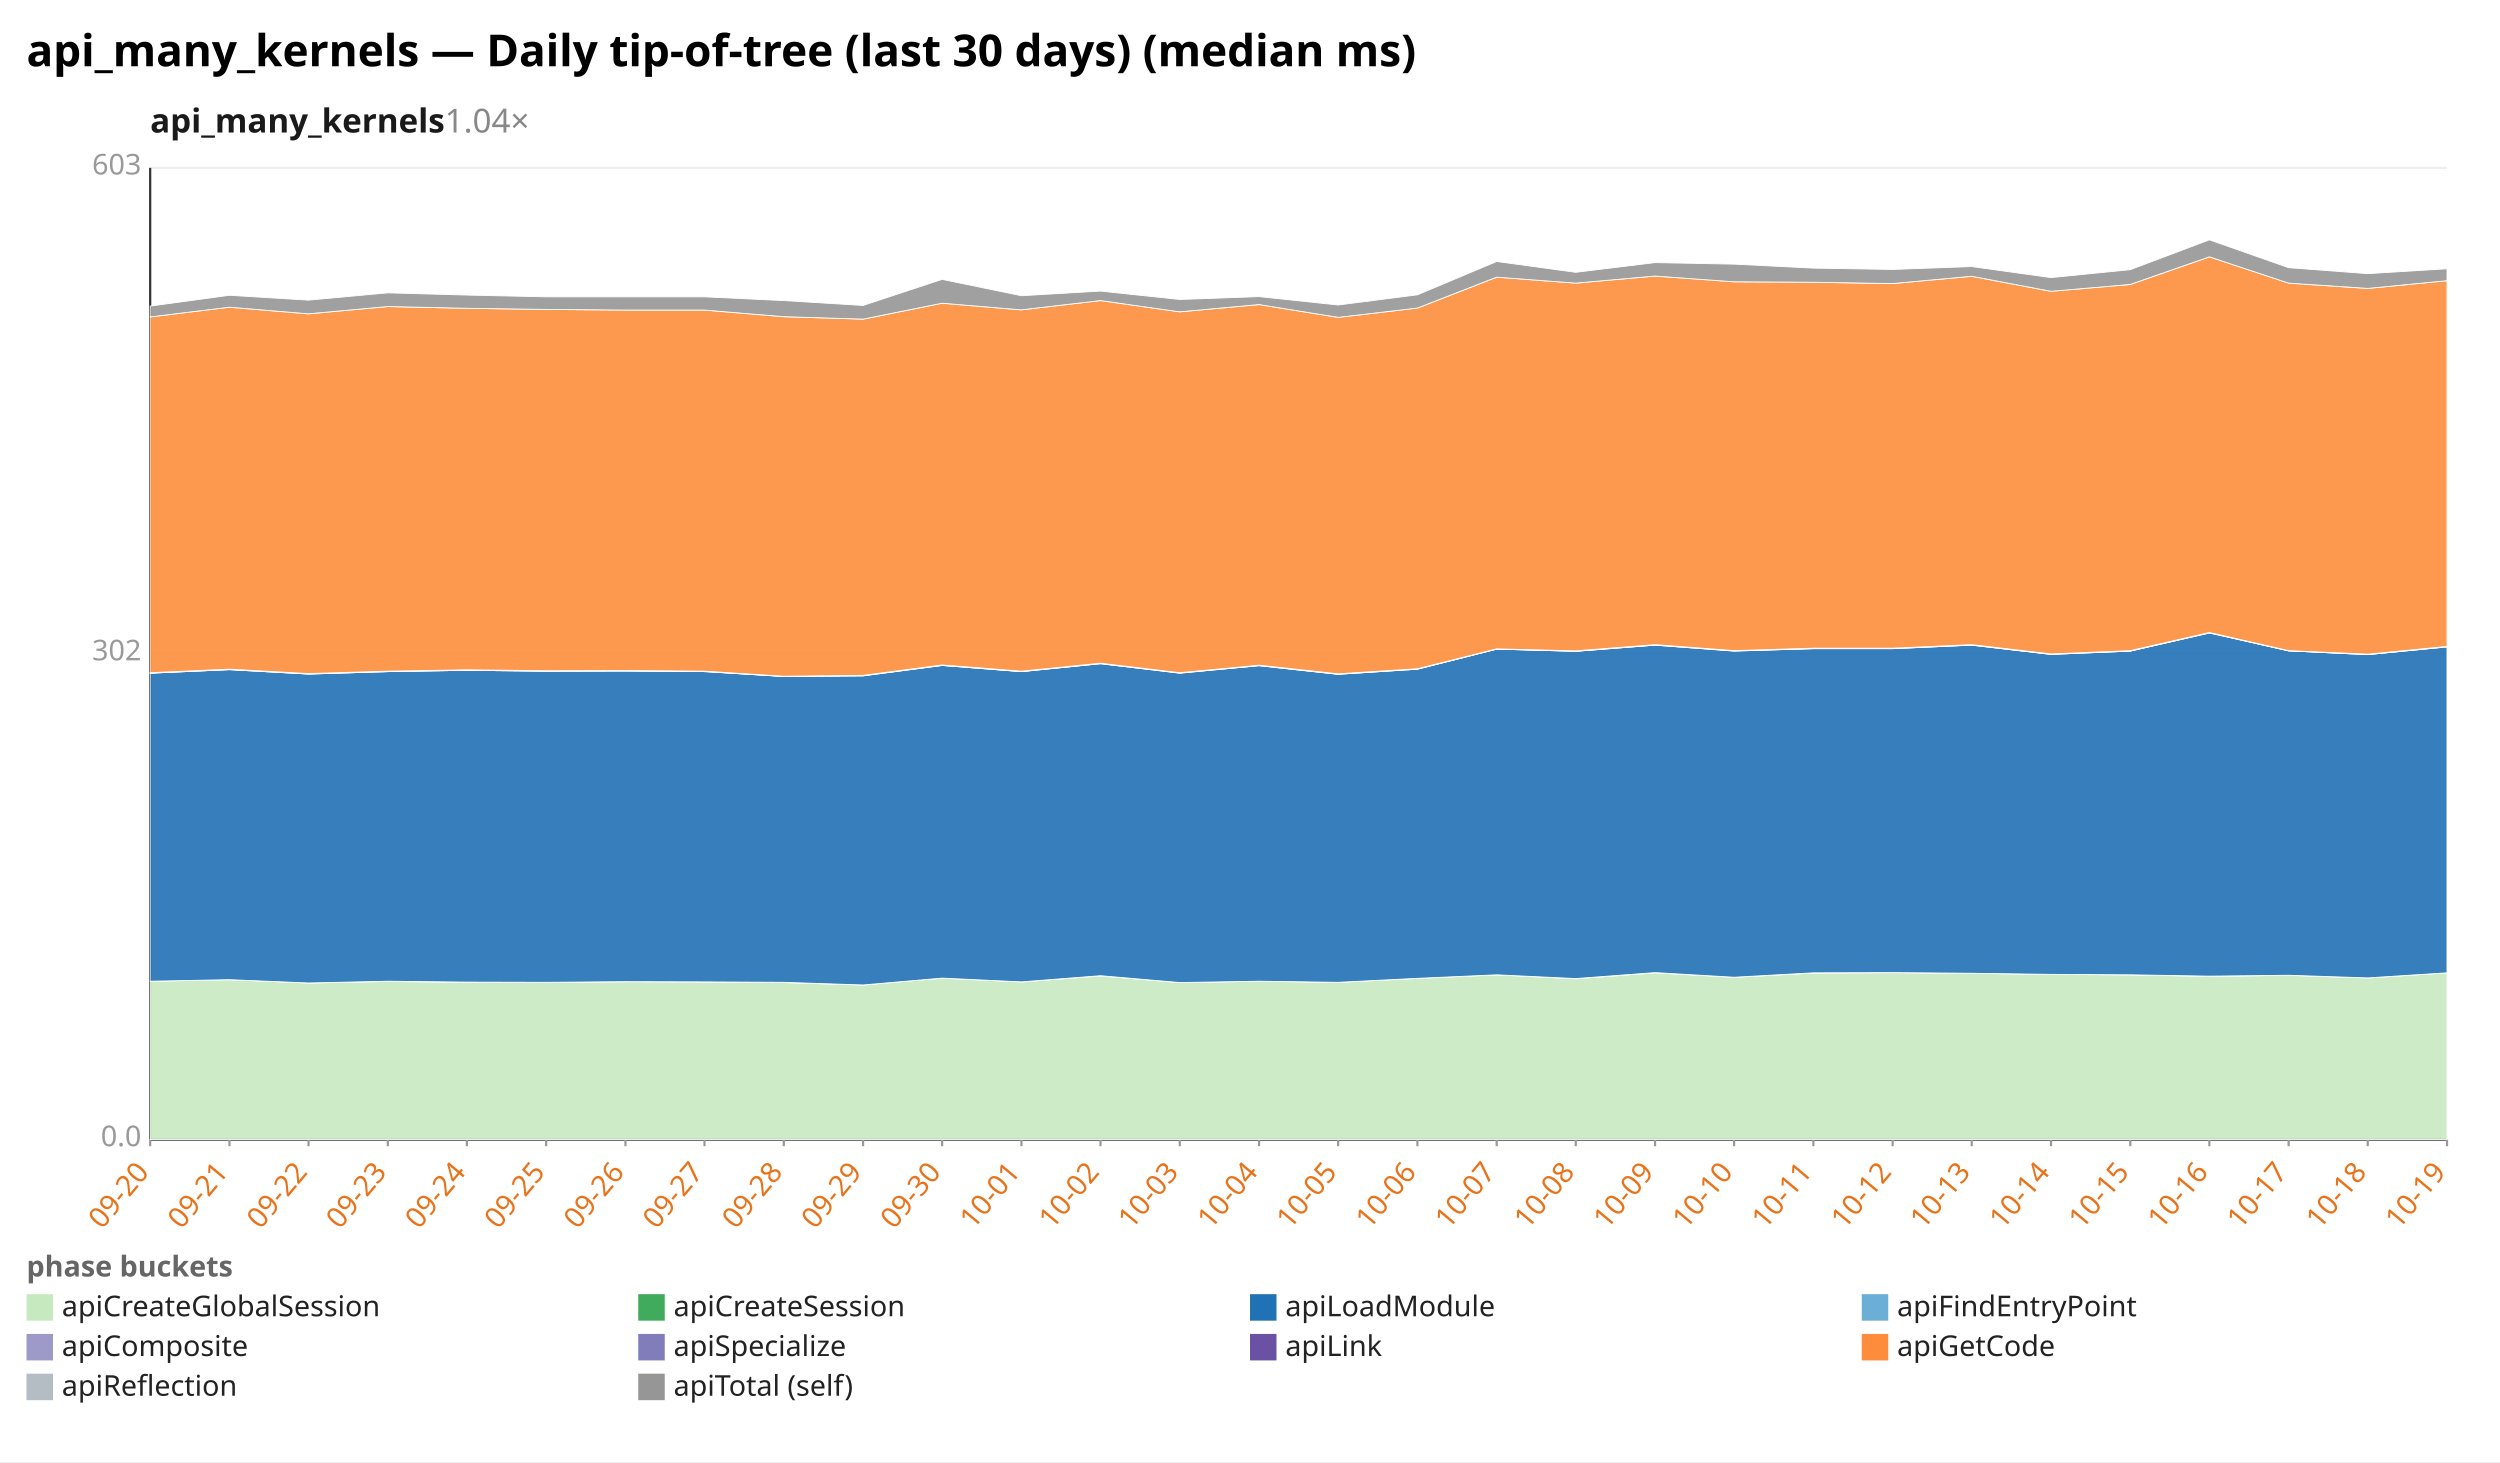
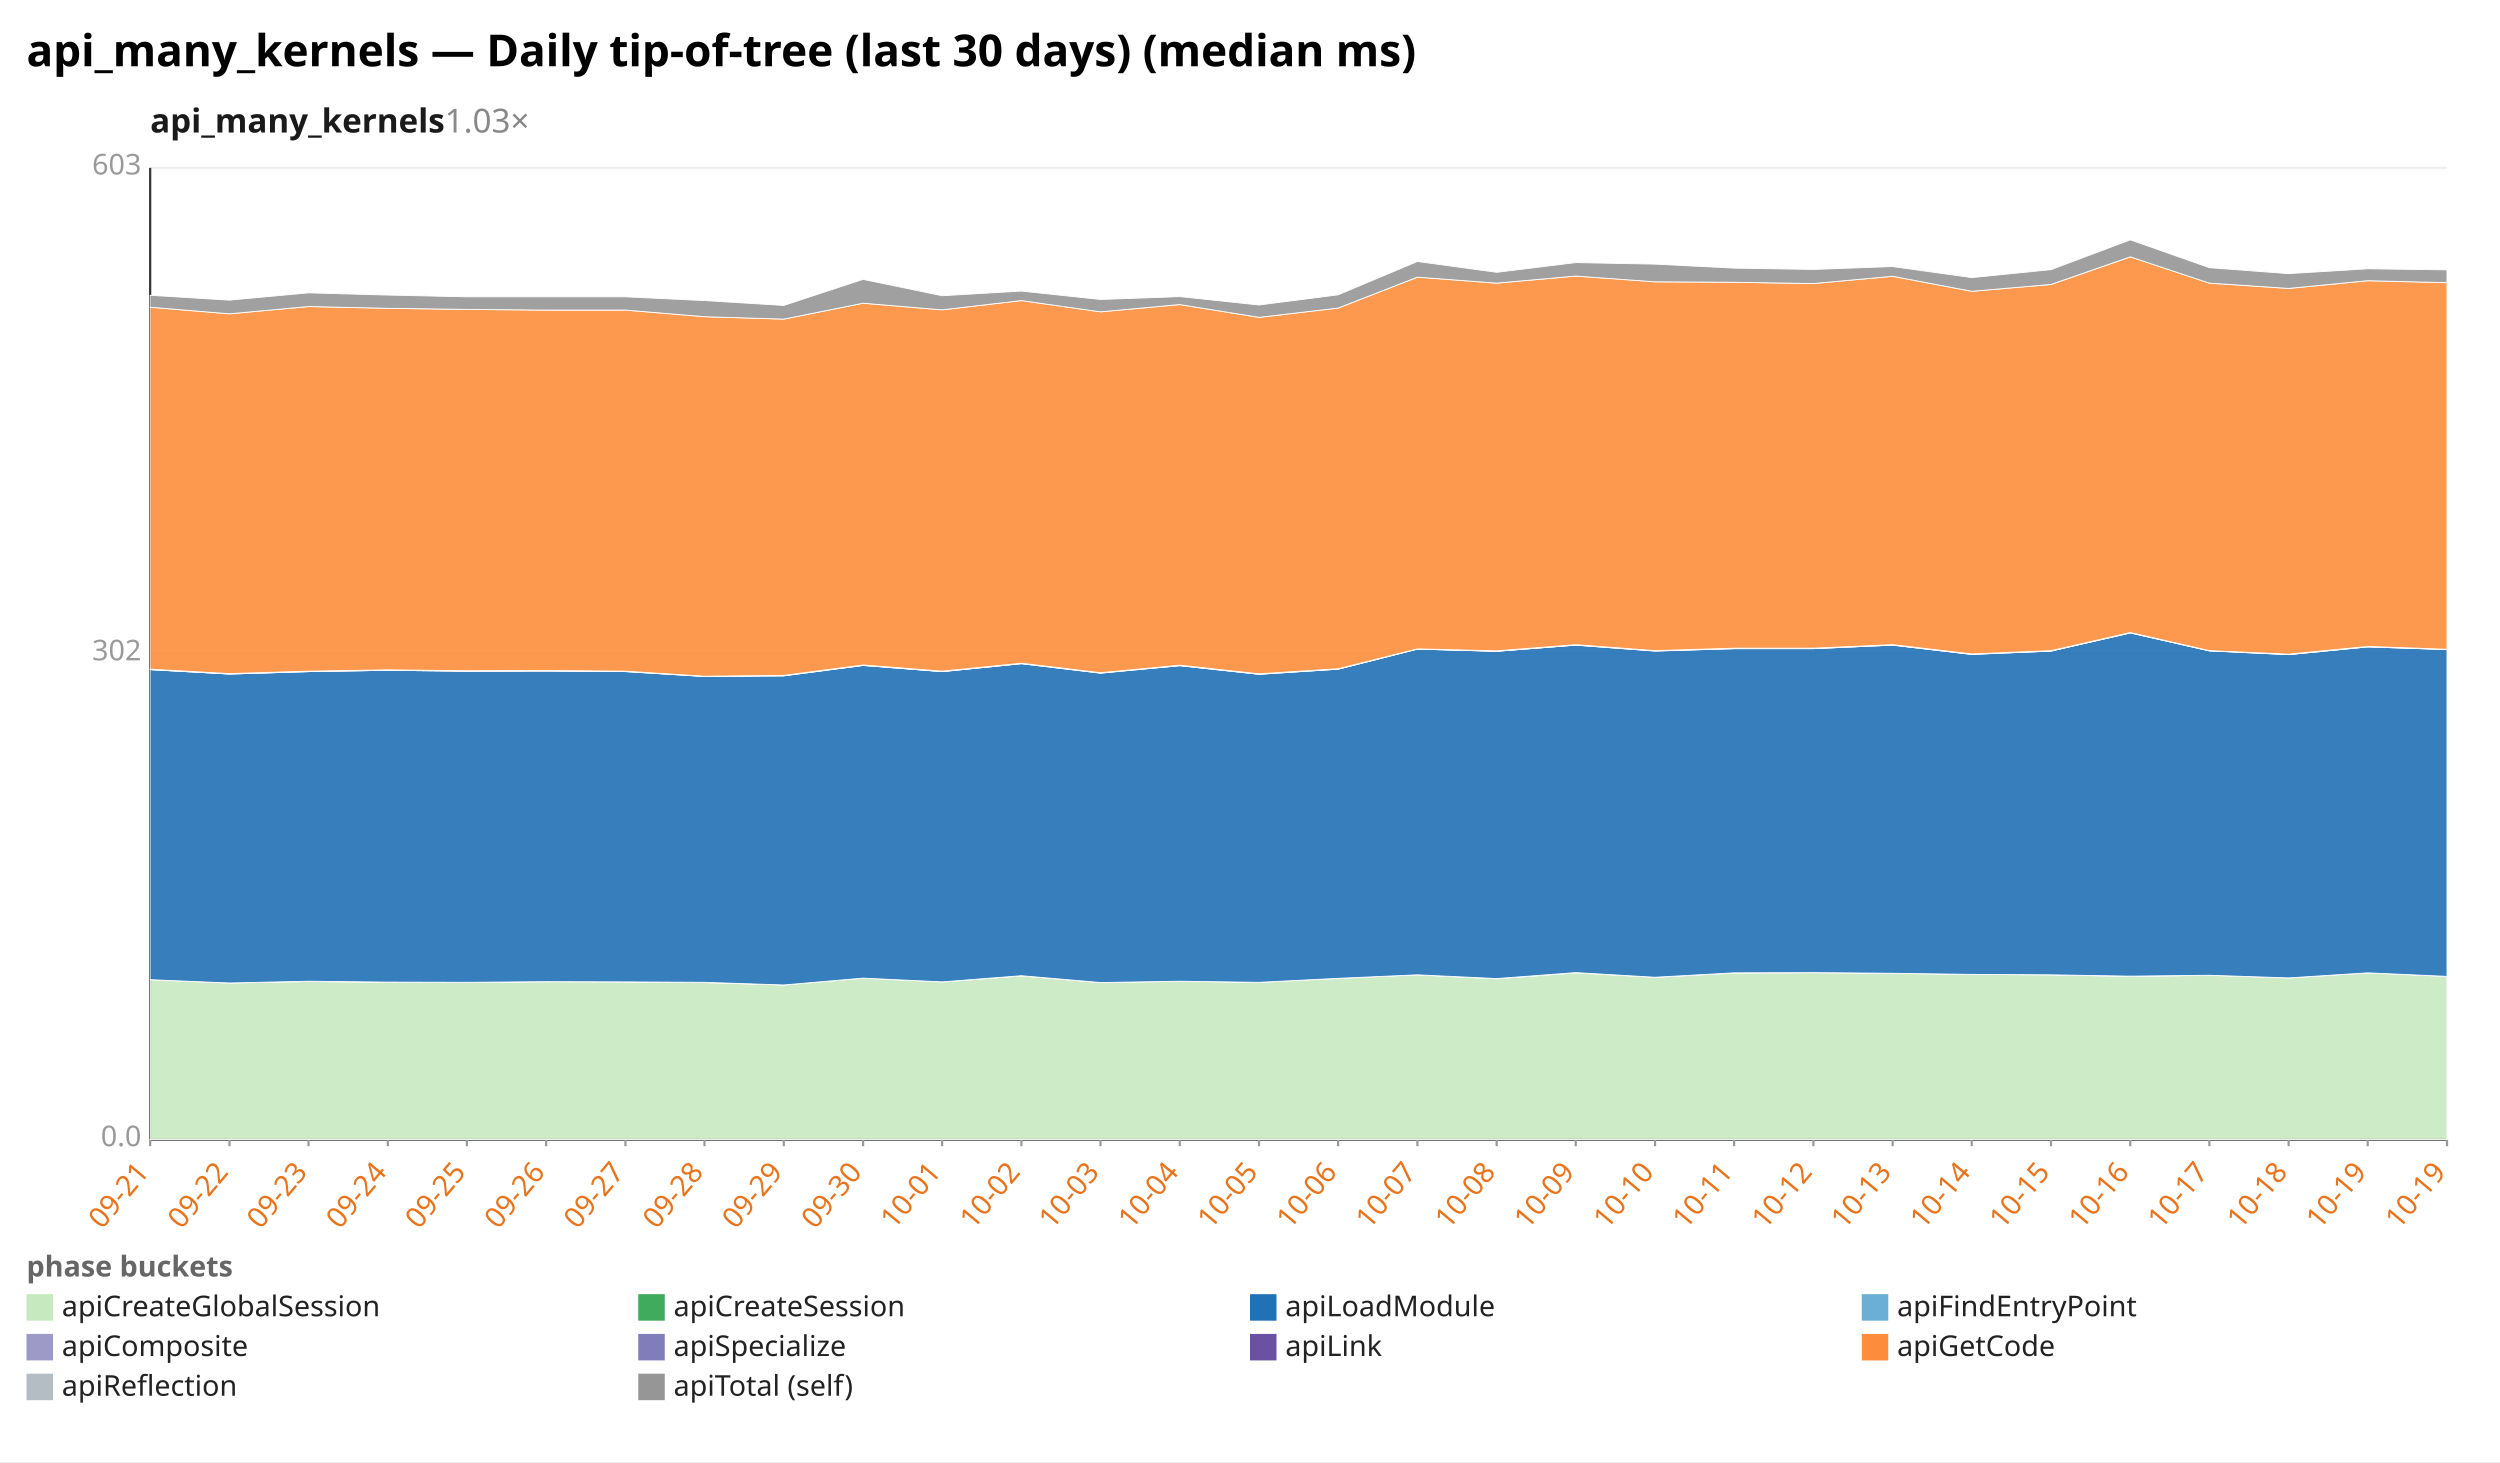
<svg xmlns="http://www.w3.org/2000/svg" width="1132" height="662" viewBox="0 0 1132 662" preserveAspectRatio="xMidYMid meet" font-family="sans-serif" font-size="13">
  <rect width="1132" height="662" fill="white" />
  <text x="12" y="30" font-size="20" font-weight="bold">api_many_kernels — Daily tip-of-tree (last 30 days) (median ms)</text>
-   <text x="68" y="60" font-size="15" font-weight="600" fill="#1a1a1a">api_many_kernels<tspan fill="#888" font-weight="400" text-decoration="none">  1.04×</tspan>
+   <text x="68" y="60" font-size="15" font-weight="600" fill="#1a1a1a">api_many_kernels<tspan fill="#888" font-weight="400" text-decoration="none">  1.03×</tspan>
  </text>
  <line x1="68.0" y1="516.0" x2="1108.0" y2="516.0" stroke="#eee" />
  <text x="64.0" y="519.0" text-anchor="end" fill="#999">0.0</text>
  <line x1="68.0" y1="296.0" x2="1108.0" y2="296.0" stroke="#eee" />
  <text x="64.0" y="299.0" text-anchor="end" fill="#999">302</text>
  <line x1="68.0" y1="76.0" x2="1108.0" y2="76.0" stroke="#eee" />
  <text x="64.0" y="79.0" text-anchor="end" fill="#999">603</text>
  <line x1="68.0" y1="76.0" x2="68.0" y2="516.0" stroke="#333" />
  <line x1="68.0" y1="516.0" x2="1108.0" y2="516.0" stroke="#333" />
  <line x1="68.0" y1="516.0" x2="68.0" y2="519.0" stroke="#999" />
-   <text x="68.0" y="531.0" text-anchor="end" fill="#e8731a" transform="rotate(-50 68.0 531.0)">09-20</text>
+   <text x="68.0" y="531.0" text-anchor="end" fill="#e8731a" transform="rotate(-50 68.0 531.0)">09-21</text>
  <line x1="103.9" y1="516.0" x2="103.9" y2="519.0" stroke="#999" />
-   <text x="103.9" y="531.0" text-anchor="end" fill="#e8731a" transform="rotate(-50 103.9 531.0)">09-21</text>
+   <text x="103.9" y="531.0" text-anchor="end" fill="#e8731a" transform="rotate(-50 103.9 531.0)">09-22</text>
  <line x1="139.7" y1="516.0" x2="139.7" y2="519.0" stroke="#999" />
-   <text x="139.7" y="531.0" text-anchor="end" fill="#e8731a" transform="rotate(-50 139.7 531.0)">09-22</text>
+   <text x="139.7" y="531.0" text-anchor="end" fill="#e8731a" transform="rotate(-50 139.7 531.0)">09-23</text>
  <line x1="175.6" y1="516.0" x2="175.6" y2="519.0" stroke="#999" />
-   <text x="175.6" y="531.0" text-anchor="end" fill="#e8731a" transform="rotate(-50 175.6 531.0)">09-23</text>
+   <text x="175.6" y="531.0" text-anchor="end" fill="#e8731a" transform="rotate(-50 175.6 531.0)">09-24</text>
  <line x1="211.4" y1="516.0" x2="211.4" y2="519.0" stroke="#999" />
-   <text x="211.4" y="531.0" text-anchor="end" fill="#e8731a" transform="rotate(-50 211.4 531.0)">09-24</text>
+   <text x="211.4" y="531.0" text-anchor="end" fill="#e8731a" transform="rotate(-50 211.4 531.0)">09-25</text>
  <line x1="247.3" y1="516.0" x2="247.3" y2="519.0" stroke="#999" />
-   <text x="247.3" y="531.0" text-anchor="end" fill="#e8731a" transform="rotate(-50 247.3 531.0)">09-25</text>
+   <text x="247.3" y="531.0" text-anchor="end" fill="#e8731a" transform="rotate(-50 247.3 531.0)">09-26</text>
  <line x1="283.2" y1="516.0" x2="283.2" y2="519.0" stroke="#999" />
-   <text x="283.2" y="531.0" text-anchor="end" fill="#e8731a" transform="rotate(-50 283.2 531.0)">09-26</text>
+   <text x="283.2" y="531.0" text-anchor="end" fill="#e8731a" transform="rotate(-50 283.2 531.0)">09-27</text>
  <line x1="319.0" y1="516.0" x2="319.0" y2="519.0" stroke="#999" />
-   <text x="319.0" y="531.0" text-anchor="end" fill="#e8731a" transform="rotate(-50 319.0 531.0)">09-27</text>
+   <text x="319.0" y="531.0" text-anchor="end" fill="#e8731a" transform="rotate(-50 319.0 531.0)">09-28</text>
  <line x1="354.9" y1="516.0" x2="354.9" y2="519.0" stroke="#999" />
-   <text x="354.9" y="531.0" text-anchor="end" fill="#e8731a" transform="rotate(-50 354.9 531.0)">09-28</text>
+   <text x="354.9" y="531.0" text-anchor="end" fill="#e8731a" transform="rotate(-50 354.9 531.0)">09-29</text>
  <line x1="390.8" y1="516.0" x2="390.8" y2="519.0" stroke="#999" />
-   <text x="390.8" y="531.0" text-anchor="end" fill="#e8731a" transform="rotate(-50 390.8 531.0)">09-29</text>
+   <text x="390.8" y="531.0" text-anchor="end" fill="#e8731a" transform="rotate(-50 390.8 531.0)">09-30</text>
  <line x1="426.6" y1="516.0" x2="426.6" y2="519.0" stroke="#999" />
-   <text x="426.6" y="531.0" text-anchor="end" fill="#e8731a" transform="rotate(-50 426.6 531.0)">09-30</text>
+   <text x="426.6" y="531.0" text-anchor="end" fill="#e8731a" transform="rotate(-50 426.6 531.0)">10-01</text>
  <line x1="462.5" y1="516.0" x2="462.5" y2="519.0" stroke="#999" />
-   <text x="462.5" y="531.0" text-anchor="end" fill="#e8731a" transform="rotate(-50 462.5 531.0)">10-01</text>
+   <text x="462.5" y="531.0" text-anchor="end" fill="#e8731a" transform="rotate(-50 462.5 531.0)">10-02</text>
  <line x1="498.3" y1="516.0" x2="498.3" y2="519.0" stroke="#999" />
-   <text x="498.3" y="531.0" text-anchor="end" fill="#e8731a" transform="rotate(-50 498.3 531.0)">10-02</text>
+   <text x="498.3" y="531.0" text-anchor="end" fill="#e8731a" transform="rotate(-50 498.3 531.0)">10-03</text>
  <line x1="534.2" y1="516.0" x2="534.2" y2="519.0" stroke="#999" />
-   <text x="534.2" y="531.0" text-anchor="end" fill="#e8731a" transform="rotate(-50 534.2 531.0)">10-03</text>
+   <text x="534.2" y="531.0" text-anchor="end" fill="#e8731a" transform="rotate(-50 534.2 531.0)">10-04</text>
  <line x1="570.1" y1="516.0" x2="570.1" y2="519.0" stroke="#999" />
-   <text x="570.1" y="531.0" text-anchor="end" fill="#e8731a" transform="rotate(-50 570.1 531.0)">10-04</text>
+   <text x="570.1" y="531.0" text-anchor="end" fill="#e8731a" transform="rotate(-50 570.1 531.0)">10-05</text>
  <line x1="605.9" y1="516.0" x2="605.9" y2="519.0" stroke="#999" />
-   <text x="605.9" y="531.0" text-anchor="end" fill="#e8731a" transform="rotate(-50 605.9 531.0)">10-05</text>
+   <text x="605.9" y="531.0" text-anchor="end" fill="#e8731a" transform="rotate(-50 605.9 531.0)">10-06</text>
  <line x1="641.8" y1="516.0" x2="641.8" y2="519.0" stroke="#999" />
-   <text x="641.8" y="531.0" text-anchor="end" fill="#e8731a" transform="rotate(-50 641.8 531.0)">10-06</text>
+   <text x="641.8" y="531.0" text-anchor="end" fill="#e8731a" transform="rotate(-50 641.8 531.0)">10-07</text>
  <line x1="677.7" y1="516.0" x2="677.7" y2="519.0" stroke="#999" />
-   <text x="677.7" y="531.0" text-anchor="end" fill="#e8731a" transform="rotate(-50 677.7 531.0)">10-07</text>
+   <text x="677.7" y="531.0" text-anchor="end" fill="#e8731a" transform="rotate(-50 677.7 531.0)">10-08</text>
  <line x1="713.5" y1="516.0" x2="713.5" y2="519.0" stroke="#999" />
-   <text x="713.5" y="531.0" text-anchor="end" fill="#e8731a" transform="rotate(-50 713.5 531.0)">10-08</text>
+   <text x="713.5" y="531.0" text-anchor="end" fill="#e8731a" transform="rotate(-50 713.5 531.0)">10-09</text>
  <line x1="749.4" y1="516.0" x2="749.4" y2="519.0" stroke="#999" />
-   <text x="749.4" y="531.0" text-anchor="end" fill="#e8731a" transform="rotate(-50 749.4 531.0)">10-09</text>
+   <text x="749.4" y="531.0" text-anchor="end" fill="#e8731a" transform="rotate(-50 749.4 531.0)">10-10</text>
  <line x1="785.2" y1="516.0" x2="785.2" y2="519.0" stroke="#999" />
-   <text x="785.2" y="531.0" text-anchor="end" fill="#e8731a" transform="rotate(-50 785.2 531.0)">10-10</text>
+   <text x="785.2" y="531.0" text-anchor="end" fill="#e8731a" transform="rotate(-50 785.2 531.0)">10-11</text>
  <line x1="821.1" y1="516.0" x2="821.1" y2="519.0" stroke="#999" />
-   <text x="821.1" y="531.0" text-anchor="end" fill="#e8731a" transform="rotate(-50 821.1 531.0)">10-11</text>
+   <text x="821.1" y="531.0" text-anchor="end" fill="#e8731a" transform="rotate(-50 821.1 531.0)">10-12</text>
  <line x1="857.0" y1="516.0" x2="857.0" y2="519.0" stroke="#999" />
-   <text x="857.0" y="531.0" text-anchor="end" fill="#e8731a" transform="rotate(-50 857.0 531.0)">10-12</text>
+   <text x="857.0" y="531.0" text-anchor="end" fill="#e8731a" transform="rotate(-50 857.0 531.0)">10-13</text>
  <line x1="892.8" y1="516.0" x2="892.8" y2="519.0" stroke="#999" />
-   <text x="892.8" y="531.0" text-anchor="end" fill="#e8731a" transform="rotate(-50 892.8 531.0)">10-13</text>
+   <text x="892.8" y="531.0" text-anchor="end" fill="#e8731a" transform="rotate(-50 892.8 531.0)">10-14</text>
  <line x1="928.7" y1="516.0" x2="928.7" y2="519.0" stroke="#999" />
-   <text x="928.7" y="531.0" text-anchor="end" fill="#e8731a" transform="rotate(-50 928.7 531.0)">10-14</text>
+   <text x="928.7" y="531.0" text-anchor="end" fill="#e8731a" transform="rotate(-50 928.7 531.0)">10-15</text>
  <line x1="964.6" y1="516.0" x2="964.6" y2="519.0" stroke="#999" />
-   <text x="964.6" y="531.0" text-anchor="end" fill="#e8731a" transform="rotate(-50 964.6 531.0)">10-15</text>
+   <text x="964.6" y="531.0" text-anchor="end" fill="#e8731a" transform="rotate(-50 964.6 531.0)">10-16</text>
  <line x1="1000.4" y1="516.0" x2="1000.4" y2="519.0" stroke="#999" />
-   <text x="1000.4" y="531.0" text-anchor="end" fill="#e8731a" transform="rotate(-50 1000.4 531.0)">10-16</text>
+   <text x="1000.4" y="531.0" text-anchor="end" fill="#e8731a" transform="rotate(-50 1000.4 531.0)">10-17</text>
  <line x1="1036.3" y1="516.0" x2="1036.3" y2="519.0" stroke="#999" />
-   <text x="1036.3" y="531.0" text-anchor="end" fill="#e8731a" transform="rotate(-50 1036.3 531.0)">10-17</text>
+   <text x="1036.3" y="531.0" text-anchor="end" fill="#e8731a" transform="rotate(-50 1036.3 531.0)">10-18</text>
  <line x1="1072.1" y1="516.0" x2="1072.1" y2="519.0" stroke="#999" />
-   <text x="1072.1" y="531.0" text-anchor="end" fill="#e8731a" transform="rotate(-50 1072.1 531.0)">10-18</text>
+   <text x="1072.1" y="531.0" text-anchor="end" fill="#e8731a" transform="rotate(-50 1072.1 531.0)">10-19</text>
  <line x1="1108.0" y1="516.0" x2="1108.0" y2="519.0" stroke="#999" />
  <text x="1108.0" y="531.0" text-anchor="end" fill="#e8731a" transform="rotate(-50 1108.0 531.0)">10-19</text>
-   <polygon points="68.0,444.3 103.9,443.6 139.7,445.1 175.6,444.4 211.4,444.8 247.3,444.9 283.2,444.5 319.0,444.6 354.9,444.9 390.8,446.0 426.6,442.9 462.5,444.6 498.3,441.9 534.2,444.9 570.1,444.3 605.9,444.8 641.8,443.0 677.7,441.4 713.5,443.2 749.4,440.5 785.2,442.5 821.1,440.6 857.0,440.4 892.8,440.7 928.7,441.2 964.6,441.4 1000.4,442.1 1036.3,441.6 1072.1,442.8 1108.0,440.5 1108.0,516.0 1072.1,516.0 1036.3,516.0 1000.4,516.0 964.6,516.0 928.7,516.0 892.8,516.0 857.0,516.0 821.1,516.0 785.2,516.0 749.4,516.0 713.5,516.0 677.7,516.0 641.8,516.0 605.9,516.0 570.1,516.0 534.2,516.0 498.3,516.0 462.5,516.0 426.6,516.0 390.8,516.0 354.9,516.0 319.0,516.0 283.2,516.0 247.3,516.0 211.4,516.0 175.6,516.0 139.7,516.0 103.9,516.0 68.0,516.0" fill="#c7e9c0" fill-opacity="0.9" stroke="#fff" stroke-width="0.4" />
-   <polygon points="68.0,444.3 103.9,443.6 139.7,445.1 175.6,444.3 211.4,444.7 247.3,444.8 283.2,444.5 319.0,444.6 354.9,444.8 390.8,446.0 426.6,442.9 462.5,444.6 498.3,441.8 534.2,444.9 570.1,444.3 605.9,444.8 641.8,443.0 677.7,441.4 713.5,443.1 749.4,440.4 785.2,442.5 821.1,440.5 857.0,440.4 892.8,440.7 928.7,441.2 964.6,441.4 1000.4,442.0 1036.3,441.6 1072.1,442.8 1108.0,440.5 1108.0,440.5 1072.1,442.8 1036.3,441.6 1000.4,442.1 964.6,441.4 928.7,441.2 892.8,440.7 857.0,440.4 821.1,440.6 785.2,442.5 749.4,440.5 713.5,443.2 677.7,441.4 641.8,443.0 605.9,444.8 570.1,444.3 534.2,444.9 498.3,441.9 462.5,444.6 426.6,442.9 390.8,446.0 354.9,444.9 319.0,444.6 283.2,444.5 247.3,444.9 211.4,444.8 175.6,444.4 139.7,445.1 103.9,443.6 68.0,444.3" fill="#41ab5d" fill-opacity="0.9" stroke="#fff" stroke-width="0.4" />
-   <polygon points="68.0,304.8 103.9,303.2 139.7,305.2 175.6,304.1 211.4,303.5 247.3,303.9 283.2,303.8 319.0,304.1 354.9,306.3 390.8,306.0 426.6,301.3 462.5,304.1 498.3,300.5 534.2,304.8 570.1,301.4 605.9,305.3 641.8,303.0 677.7,293.9 713.5,294.9 749.4,292.1 785.2,294.8 821.1,293.7 857.0,293.7 892.8,292.1 928.7,296.3 964.6,294.8 1000.4,286.6 1036.3,294.7 1072.1,296.4 1108.0,292.9 1108.0,440.5 1072.1,442.8 1036.3,441.6 1000.4,442.0 964.6,441.4 928.7,441.2 892.8,440.7 857.0,440.4 821.1,440.5 785.2,442.5 749.4,440.4 713.5,443.1 677.7,441.4 641.8,443.0 605.9,444.8 570.1,444.3 534.2,444.9 498.3,441.8 462.5,444.6 426.6,442.9 390.8,446.0 354.9,444.8 319.0,444.6 283.2,444.5 247.3,444.8 211.4,444.7 175.6,444.3 139.7,445.1 103.9,443.6 68.0,444.3" fill="#2171b5" fill-opacity="0.9" stroke="#fff" stroke-width="0.4" />
-   <polygon points="68.0,304.8 103.9,303.2 139.7,305.2 175.6,304.1 211.4,303.5 247.3,303.9 283.2,303.8 319.0,304.0 354.9,306.3 390.8,306.0 426.6,301.3 462.5,304.1 498.3,300.5 534.2,304.7 570.1,301.4 605.9,305.3 641.8,303.0 677.7,293.9 713.5,294.9 749.4,292.1 785.2,294.7 821.1,293.7 857.0,293.7 892.8,292.1 928.7,296.3 964.6,294.8 1000.4,286.5 1036.3,294.7 1072.1,296.4 1108.0,292.9 1108.0,292.9 1072.1,296.4 1036.3,294.7 1000.4,286.6 964.6,294.8 928.7,296.3 892.8,292.1 857.0,293.7 821.1,293.7 785.2,294.8 749.4,292.1 713.5,294.9 677.7,293.9 641.8,303.0 605.9,305.3 570.1,301.4 534.2,304.8 498.3,300.5 462.5,304.1 426.6,301.3 390.8,306.0 354.9,306.3 319.0,304.1 283.2,303.8 247.3,303.9 211.4,303.5 175.6,304.1 139.7,305.2 103.9,303.2 68.0,304.8" fill="#6baed6" fill-opacity="0.9" stroke="#fff" stroke-width="0.4" />
-   <polygon points="68.0,304.7 103.9,303.1 139.7,305.0 175.6,303.9 211.4,303.4 247.3,303.8 283.2,303.7 319.0,303.9 354.9,306.2 390.8,305.8 426.6,301.1 462.5,304.0 498.3,300.3 534.2,304.6 570.1,301.2 605.9,305.1 641.8,302.8 677.7,293.8 713.5,294.8 749.4,291.9 785.2,294.6 821.1,293.5 857.0,293.5 892.8,291.9 928.7,296.1 964.6,294.7 1000.4,286.4 1036.3,294.6 1072.1,296.2 1108.0,292.7 1108.0,292.9 1072.1,296.4 1036.3,294.7 1000.4,286.5 964.6,294.8 928.7,296.3 892.8,292.1 857.0,293.7 821.1,293.7 785.2,294.7 749.4,292.1 713.5,294.9 677.7,293.9 641.8,303.0 605.9,305.3 570.1,301.4 534.2,304.7 498.3,300.5 462.5,304.1 426.6,301.3 390.8,306.0 354.9,306.3 319.0,304.0 283.2,303.8 247.3,303.9 211.4,303.5 175.6,304.1 139.7,305.2 103.9,303.2 68.0,304.8" fill="#9e9ac8" fill-opacity="0.9" stroke="#fff" stroke-width="0.4" />
-   <polygon points="68.0,304.6 103.9,303.0 139.7,305.0 175.6,303.9 211.4,303.3 247.3,303.7 283.2,303.6 319.0,303.9 354.9,306.2 390.8,305.8 426.6,301.1 462.5,303.9 498.3,300.3 534.2,304.6 570.1,301.2 605.9,305.1 641.8,302.8 677.7,293.8 713.5,294.7 749.4,291.9 785.2,294.6 821.1,293.5 857.0,293.5 892.8,291.9 928.7,296.1 964.6,294.6 1000.4,286.4 1036.3,294.6 1072.1,296.2 1108.0,292.7 1108.0,292.7 1072.1,296.2 1036.3,294.6 1000.4,286.4 964.6,294.7 928.7,296.1 892.8,291.9 857.0,293.5 821.1,293.5 785.2,294.6 749.4,291.9 713.5,294.8 677.7,293.8 641.8,302.8 605.9,305.1 570.1,301.2 534.2,304.6 498.3,300.3 462.5,304.0 426.6,301.1 390.8,305.8 354.9,306.2 319.0,303.9 283.2,303.7 247.3,303.8 211.4,303.4 175.6,303.9 139.7,305.0 103.9,303.1 68.0,304.7" fill="#6a51a3" fill-opacity="0.9" stroke="#fff" stroke-width="0.4" />
-   <polygon points="68.0,143.5 103.9,139.1 139.7,142.1 175.6,138.8 211.4,139.6 247.3,140.1 283.2,140.4 319.0,140.4 354.9,143.4 390.8,144.5 426.6,137.3 462.5,140.3 498.3,136.1 534.2,141.2 570.1,137.9 605.9,143.7 641.8,139.5 677.7,125.5 713.5,128.2 749.4,125.0 785.2,127.6 821.1,127.8 857.0,128.4 892.8,125.1 928.7,131.9 964.6,128.8 1000.4,116.3 1036.3,128.2 1072.1,130.6 1108.0,127.1 1108.0,292.7 1072.1,296.2 1036.3,294.6 1000.4,286.4 964.6,294.6 928.7,296.1 892.8,291.9 857.0,293.5 821.1,293.5 785.2,294.6 749.4,291.9 713.5,294.7 677.7,293.8 641.8,302.8 605.9,305.1 570.1,301.2 534.2,304.6 498.3,300.3 462.5,303.9 426.6,301.1 390.8,305.8 354.9,306.2 319.0,303.9 283.2,303.6 247.3,303.7 211.4,303.3 175.6,303.9 139.7,305.0 103.9,303.0 68.0,304.6" fill="#fd8d3c" fill-opacity="0.9" stroke="#fff" stroke-width="0.4" />
-   <polygon points="68.0,138.6 103.9,133.7 139.7,135.9 175.6,132.6 211.4,133.6 247.3,134.4 283.2,134.4 319.0,134.4 354.9,136.1 390.8,138.3 426.6,126.5 462.5,133.9 498.3,131.8 534.2,135.6 570.1,134.3 605.9,138.1 641.8,133.5 677.7,118.4 713.5,123.3 749.4,118.9 785.2,119.6 821.1,121.4 857.0,122.0 892.8,120.7 928.7,125.7 964.6,122.1 1000.4,108.6 1036.3,121.2 1072.1,123.9 1108.0,121.7 1108.0,127.1 1072.1,130.6 1036.3,128.2 1000.4,116.3 964.6,128.8 928.7,131.9 892.8,125.1 857.0,128.4 821.1,127.8 785.2,127.6 749.4,125.0 713.5,128.2 677.7,125.5 641.8,139.5 605.9,143.7 570.1,137.9 534.2,141.2 498.3,136.1 462.5,140.3 426.6,137.3 390.8,144.5 354.9,143.4 319.0,140.4 283.2,140.4 247.3,140.1 211.4,139.6 175.6,138.8 139.7,142.1 103.9,139.1 68.0,143.5" fill="#969696" fill-opacity="0.9" stroke="#fff" stroke-width="0.4" />
+   <polygon points="68.0,443.6 103.9,445.1 139.7,444.4 175.6,444.8 211.4,444.9 247.3,444.5 283.2,444.6 319.0,444.9 354.9,446.0 390.8,442.9 426.6,444.6 462.5,441.9 498.3,444.9 534.2,444.3 570.1,444.8 605.9,443.0 641.8,441.4 677.7,443.2 713.5,440.5 749.4,442.5 785.2,440.6 821.1,440.4 857.0,440.7 892.8,441.2 928.7,441.4 964.6,442.1 1000.4,441.6 1036.3,442.8 1072.1,440.5 1108.0,442.1 1108.0,516.0 1072.1,516.0 1036.3,516.0 1000.4,516.0 964.6,516.0 928.7,516.0 892.8,516.0 857.0,516.0 821.1,516.0 785.2,516.0 749.4,516.0 713.5,516.0 677.7,516.0 641.8,516.0 605.9,516.0 570.1,516.0 534.2,516.0 498.3,516.0 462.5,516.0 426.6,516.0 390.8,516.0 354.9,516.0 319.0,516.0 283.2,516.0 247.3,516.0 211.4,516.0 175.6,516.0 139.7,516.0 103.9,516.0 68.0,516.0" fill="#c7e9c0" fill-opacity="0.9" stroke="#fff" stroke-width="0.4" />
+   <polygon points="68.0,443.6 103.9,445.1 139.7,444.3 175.6,444.7 211.4,444.8 247.3,444.5 283.2,444.6 319.0,444.8 354.9,446.0 390.8,442.9 426.6,444.6 462.5,441.8 498.3,444.9 534.2,444.3 570.1,444.8 605.9,443.0 641.8,441.4 677.7,443.1 713.5,440.4 749.4,442.5 785.2,440.5 821.1,440.4 857.0,440.7 892.8,441.2 928.7,441.4 964.6,442.0 1000.4,441.6 1036.3,442.8 1072.1,440.5 1108.0,442.1 1108.0,442.1 1072.1,440.5 1036.3,442.8 1000.4,441.6 964.6,442.1 928.7,441.4 892.8,441.2 857.0,440.7 821.1,440.4 785.2,440.6 749.4,442.5 713.5,440.5 677.7,443.2 641.8,441.4 605.9,443.0 570.1,444.8 534.2,444.3 498.3,444.9 462.5,441.9 426.6,444.6 390.8,442.9 354.9,446.0 319.0,444.9 283.2,444.6 247.3,444.5 211.4,444.9 175.6,444.8 139.7,444.4 103.9,445.1 68.0,443.6" fill="#41ab5d" fill-opacity="0.9" stroke="#fff" stroke-width="0.4" />
+   <polygon points="68.0,303.2 103.9,305.2 139.7,304.1 175.6,303.5 211.4,303.9 247.3,303.8 283.2,304.1 319.0,306.3 354.9,306.0 390.8,301.3 426.6,304.1 462.5,300.5 498.3,304.8 534.2,301.4 570.1,305.3 605.9,303.0 641.8,293.9 677.7,294.9 713.5,292.1 749.4,294.8 785.2,293.7 821.1,293.7 857.0,292.1 892.8,296.3 928.7,294.8 964.6,286.6 1000.4,294.7 1036.3,296.4 1072.1,292.9 1108.0,294.1 1108.0,442.1 1072.1,440.5 1036.3,442.8 1000.4,441.6 964.6,442.0 928.7,441.4 892.8,441.2 857.0,440.7 821.1,440.4 785.2,440.5 749.4,442.5 713.5,440.4 677.7,443.1 641.8,441.4 605.9,443.0 570.1,444.8 534.2,444.3 498.3,444.9 462.5,441.8 426.6,444.6 390.8,442.9 354.9,446.0 319.0,444.8 283.2,444.6 247.3,444.5 211.4,444.8 175.6,444.7 139.7,444.3 103.9,445.1 68.0,443.6" fill="#2171b5" fill-opacity="0.9" stroke="#fff" stroke-width="0.4" />
+   <polygon points="68.0,303.2 103.9,305.2 139.7,304.1 175.6,303.5 211.4,303.9 247.3,303.8 283.2,304.0 319.0,306.3 354.9,306.0 390.8,301.3 426.6,304.1 462.5,300.5 498.3,304.7 534.2,301.4 570.1,305.3 605.9,303.0 641.8,293.9 677.7,294.9 713.5,292.1 749.4,294.7 785.2,293.7 821.1,293.7 857.0,292.1 892.8,296.3 928.7,294.8 964.6,286.5 1000.4,294.7 1036.3,296.4 1072.1,292.9 1108.0,294.1 1108.0,294.1 1072.1,292.9 1036.3,296.4 1000.4,294.7 964.6,286.6 928.7,294.8 892.8,296.3 857.0,292.1 821.1,293.7 785.2,293.7 749.4,294.8 713.5,292.1 677.7,294.9 641.8,293.9 605.9,303.0 570.1,305.3 534.2,301.4 498.3,304.8 462.5,300.5 426.6,304.1 390.8,301.3 354.9,306.0 319.0,306.3 283.2,304.1 247.3,303.8 211.4,303.9 175.6,303.5 139.7,304.1 103.9,305.2 68.0,303.2" fill="#6baed6" fill-opacity="0.9" stroke="#fff" stroke-width="0.4" />
+   <polygon points="68.0,303.1 103.9,305.0 139.7,303.9 175.6,303.4 211.4,303.8 247.3,303.7 283.2,303.9 319.0,306.2 354.9,305.8 390.8,301.1 426.6,304.0 462.5,300.3 498.3,304.6 534.2,301.2 570.1,305.1 605.9,302.8 641.8,293.8 677.7,294.8 713.5,291.9 749.4,294.6 785.2,293.5 821.1,293.5 857.0,291.9 892.8,296.1 928.7,294.7 964.6,286.4 1000.4,294.6 1036.3,296.2 1072.1,292.7 1108.0,294.0 1108.0,294.1 1072.1,292.9 1036.3,296.4 1000.4,294.7 964.6,286.5 928.7,294.8 892.8,296.3 857.0,292.1 821.1,293.7 785.2,293.7 749.4,294.7 713.5,292.1 677.7,294.9 641.8,293.9 605.9,303.0 570.1,305.3 534.2,301.4 498.3,304.7 462.5,300.5 426.6,304.1 390.8,301.3 354.9,306.0 319.0,306.3 283.2,304.0 247.3,303.8 211.4,303.9 175.6,303.5 139.7,304.1 103.9,305.2 68.0,303.2" fill="#9e9ac8" fill-opacity="0.9" stroke="#fff" stroke-width="0.4" />
+   <polygon points="68.0,303.0 103.9,305.0 139.7,303.9 175.6,303.3 211.4,303.7 247.3,303.6 283.2,303.9 319.0,306.2 354.9,305.8 390.8,301.1 426.6,303.9 462.5,300.3 498.3,304.6 534.2,301.2 570.1,305.1 605.9,302.8 641.8,293.8 677.7,294.7 713.5,291.9 749.4,294.6 785.2,293.5 821.1,293.5 857.0,291.9 892.8,296.1 928.7,294.6 964.6,286.4 1000.4,294.6 1036.3,296.2 1072.1,292.7 1108.0,294.0 1108.0,294.0 1072.1,292.7 1036.3,296.2 1000.4,294.6 964.6,286.4 928.7,294.7 892.8,296.1 857.0,291.9 821.1,293.5 785.2,293.5 749.4,294.6 713.5,291.9 677.7,294.8 641.8,293.8 605.9,302.8 570.1,305.1 534.2,301.2 498.3,304.6 462.5,300.3 426.6,304.0 390.8,301.1 354.9,305.8 319.0,306.2 283.2,303.9 247.3,303.7 211.4,303.8 175.6,303.4 139.7,303.9 103.9,305.0 68.0,303.1" fill="#6a51a3" fill-opacity="0.9" stroke="#fff" stroke-width="0.4" />
+   <polygon points="68.0,139.1 103.9,142.1 139.7,138.8 175.6,139.6 211.4,140.1 247.3,140.4 283.2,140.4 319.0,143.4 354.9,144.5 390.8,137.3 426.6,140.3 462.5,136.1 498.3,141.2 534.2,137.9 570.1,143.7 605.9,139.5 641.8,125.5 677.7,128.2 713.5,125.0 749.4,127.6 785.2,127.8 821.1,128.4 857.0,125.1 892.8,131.9 928.7,128.8 964.6,116.3 1000.4,128.2 1036.3,130.6 1072.1,127.1 1108.0,128.0 1108.0,294.0 1072.1,292.7 1036.3,296.2 1000.4,294.6 964.6,286.4 928.7,294.6 892.8,296.1 857.0,291.9 821.1,293.5 785.2,293.5 749.4,294.6 713.5,291.9 677.7,294.7 641.8,293.8 605.9,302.8 570.1,305.1 534.2,301.2 498.3,304.6 462.5,300.3 426.6,303.9 390.8,301.1 354.9,305.8 319.0,306.2 283.2,303.9 247.3,303.6 211.4,303.7 175.6,303.3 139.7,303.9 103.9,305.0 68.0,303.0" fill="#fd8d3c" fill-opacity="0.9" stroke="#fff" stroke-width="0.4" />
+   <polygon points="68.0,133.7 103.9,135.9 139.7,132.6 175.6,133.6 211.4,134.4 247.3,134.4 283.2,134.4 319.0,136.1 354.9,138.3 390.8,126.5 426.6,133.9 462.5,131.8 498.3,135.6 534.2,134.3 570.1,138.1 605.9,133.5 641.8,118.4 677.7,123.3 713.5,118.9 749.4,119.6 785.2,121.4 821.1,122.0 857.0,120.7 892.8,125.7 928.7,122.1 964.6,108.6 1000.4,121.2 1036.3,123.9 1072.1,121.7 1108.0,122.2 1108.0,128.0 1072.1,127.1 1036.3,130.6 1000.4,128.2 964.6,116.3 928.7,128.8 892.8,131.9 857.0,125.1 821.1,128.4 785.2,127.8 749.4,127.6 713.5,125.0 677.7,128.2 641.8,125.5 605.9,139.5 570.1,143.7 534.2,137.9 498.3,141.2 462.5,136.1 426.6,140.3 390.8,137.3 354.9,144.5 319.0,143.4 283.2,140.4 247.3,140.4 211.4,140.1 175.6,139.6 139.7,138.8 103.9,142.1 68.0,139.1" fill="#969696" fill-opacity="0.9" stroke="#fff" stroke-width="0.4" />
  <text x="12" y="578" fill="#666" font-weight="600">phase buckets</text>
  <rect x="12" y="586" width="12" height="12" fill="#c7e9c0" />
  <text x="28" y="596" fill="#222">apiCreateGlobalSession</text>
  <rect x="289" y="586" width="12" height="12" fill="#41ab5d" />
  <text x="305" y="596" fill="#222">apiCreateSession</text>
  <rect x="566" y="586" width="12" height="12" fill="#2171b5" />
  <text x="582" y="596" fill="#222">apiLoadModule</text>
  <rect x="843" y="586" width="12" height="12" fill="#6baed6" />
  <text x="859" y="596" fill="#222">apiFindEntryPoint</text>
  <rect x="12" y="604" width="12" height="12" fill="#9e9ac8" />
  <text x="28" y="614" fill="#222">apiComposite</text>
  <rect x="289" y="604" width="12" height="12" fill="#807dba" />
  <text x="305" y="614" fill="#222">apiSpecialize</text>
  <rect x="566" y="604" width="12" height="12" fill="#6a51a3" />
  <text x="582" y="614" fill="#222">apiLink</text>
  <rect x="843" y="604" width="12" height="12" fill="#fd8d3c" />
  <text x="859" y="614" fill="#222">apiGetCode</text>
  <rect x="12" y="622" width="12" height="12" fill="#b5bdc4" />
  <text x="28" y="632" fill="#222">apiReflection</text>
  <rect x="289" y="622" width="12" height="12" fill="#969696" />
  <text x="305" y="632" fill="#222">apiTotal (self)</text>
</svg>
